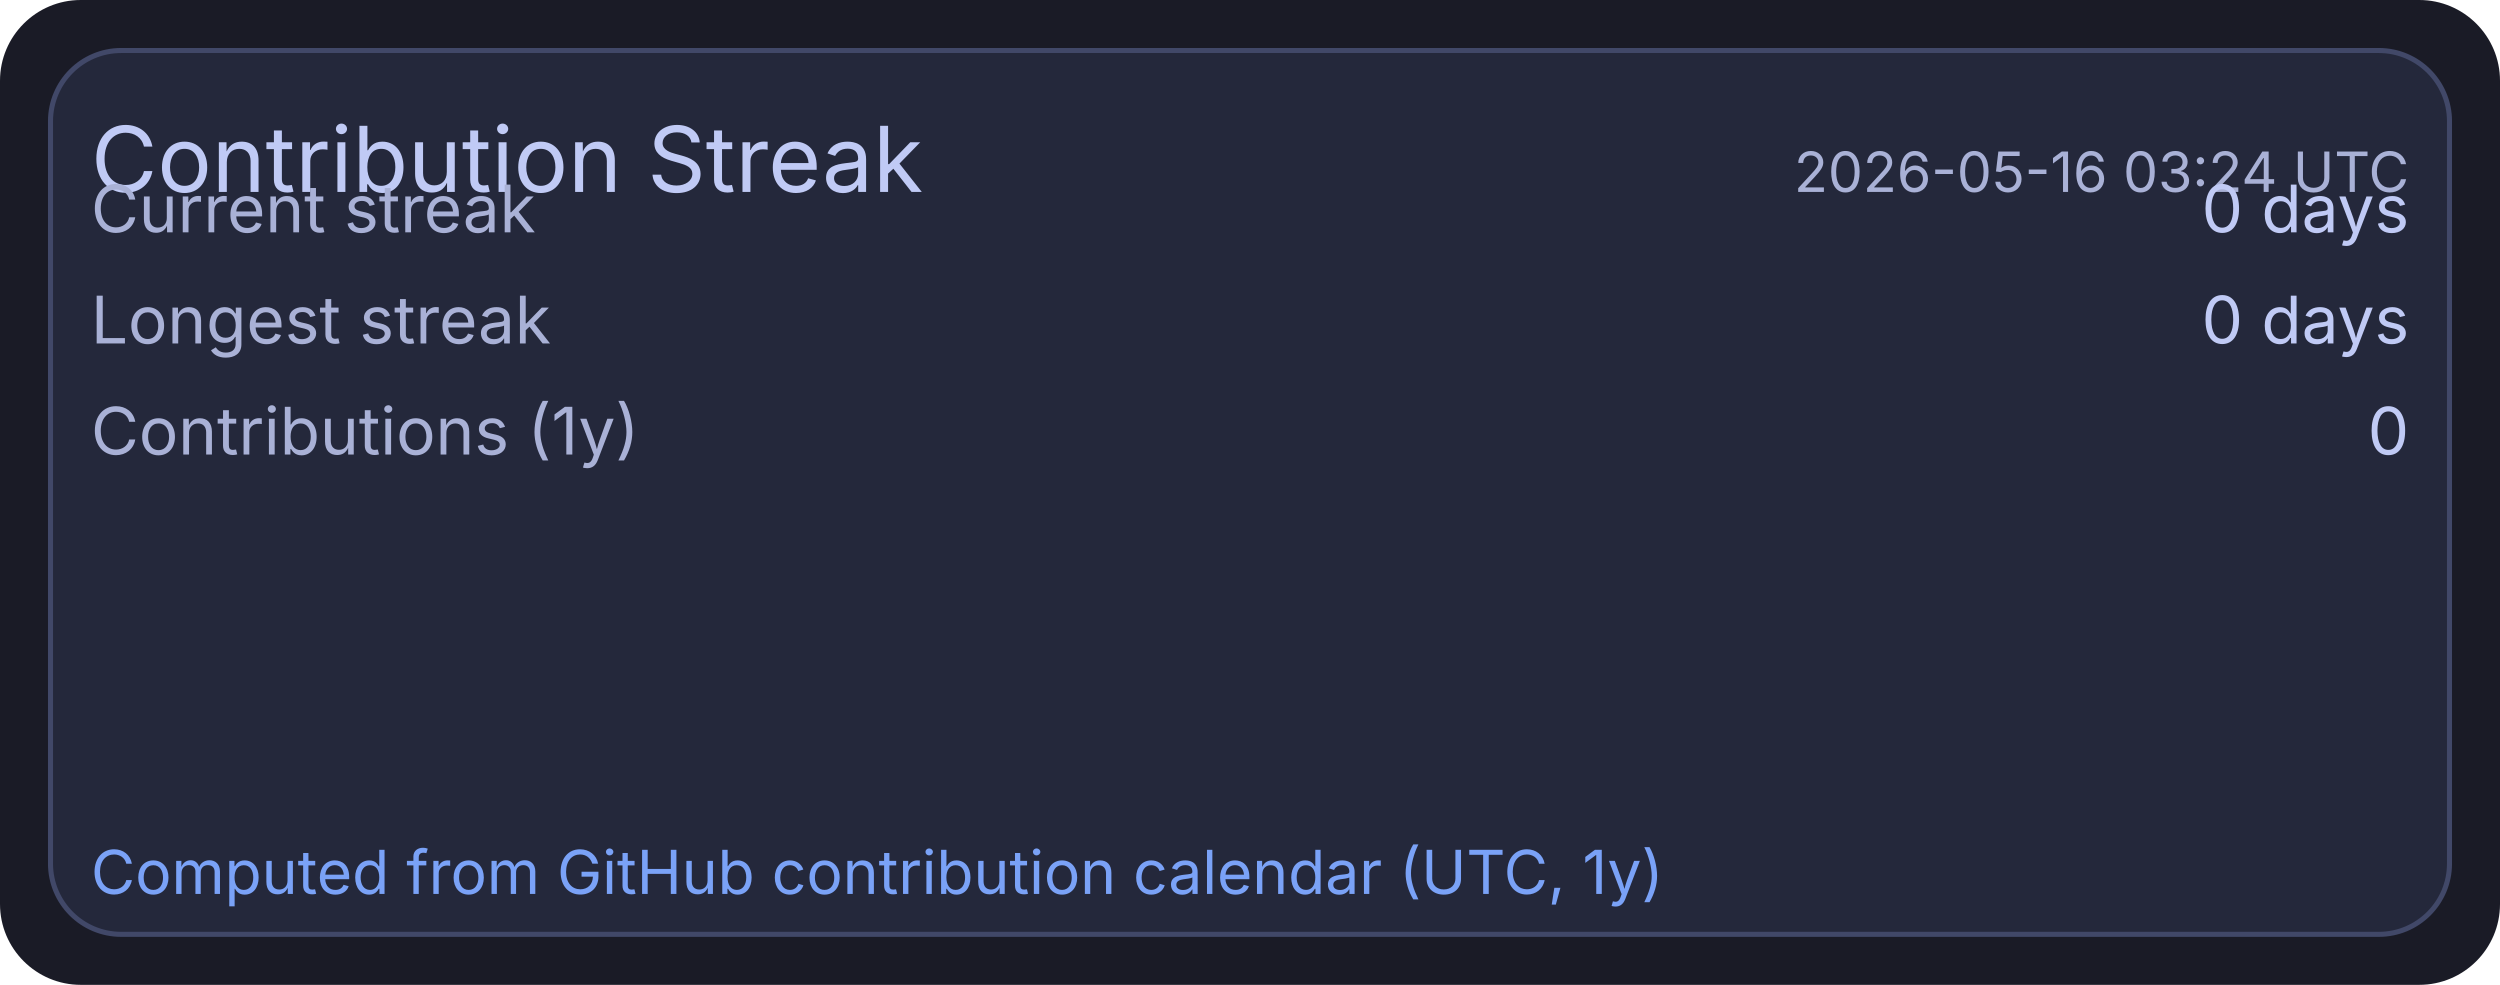
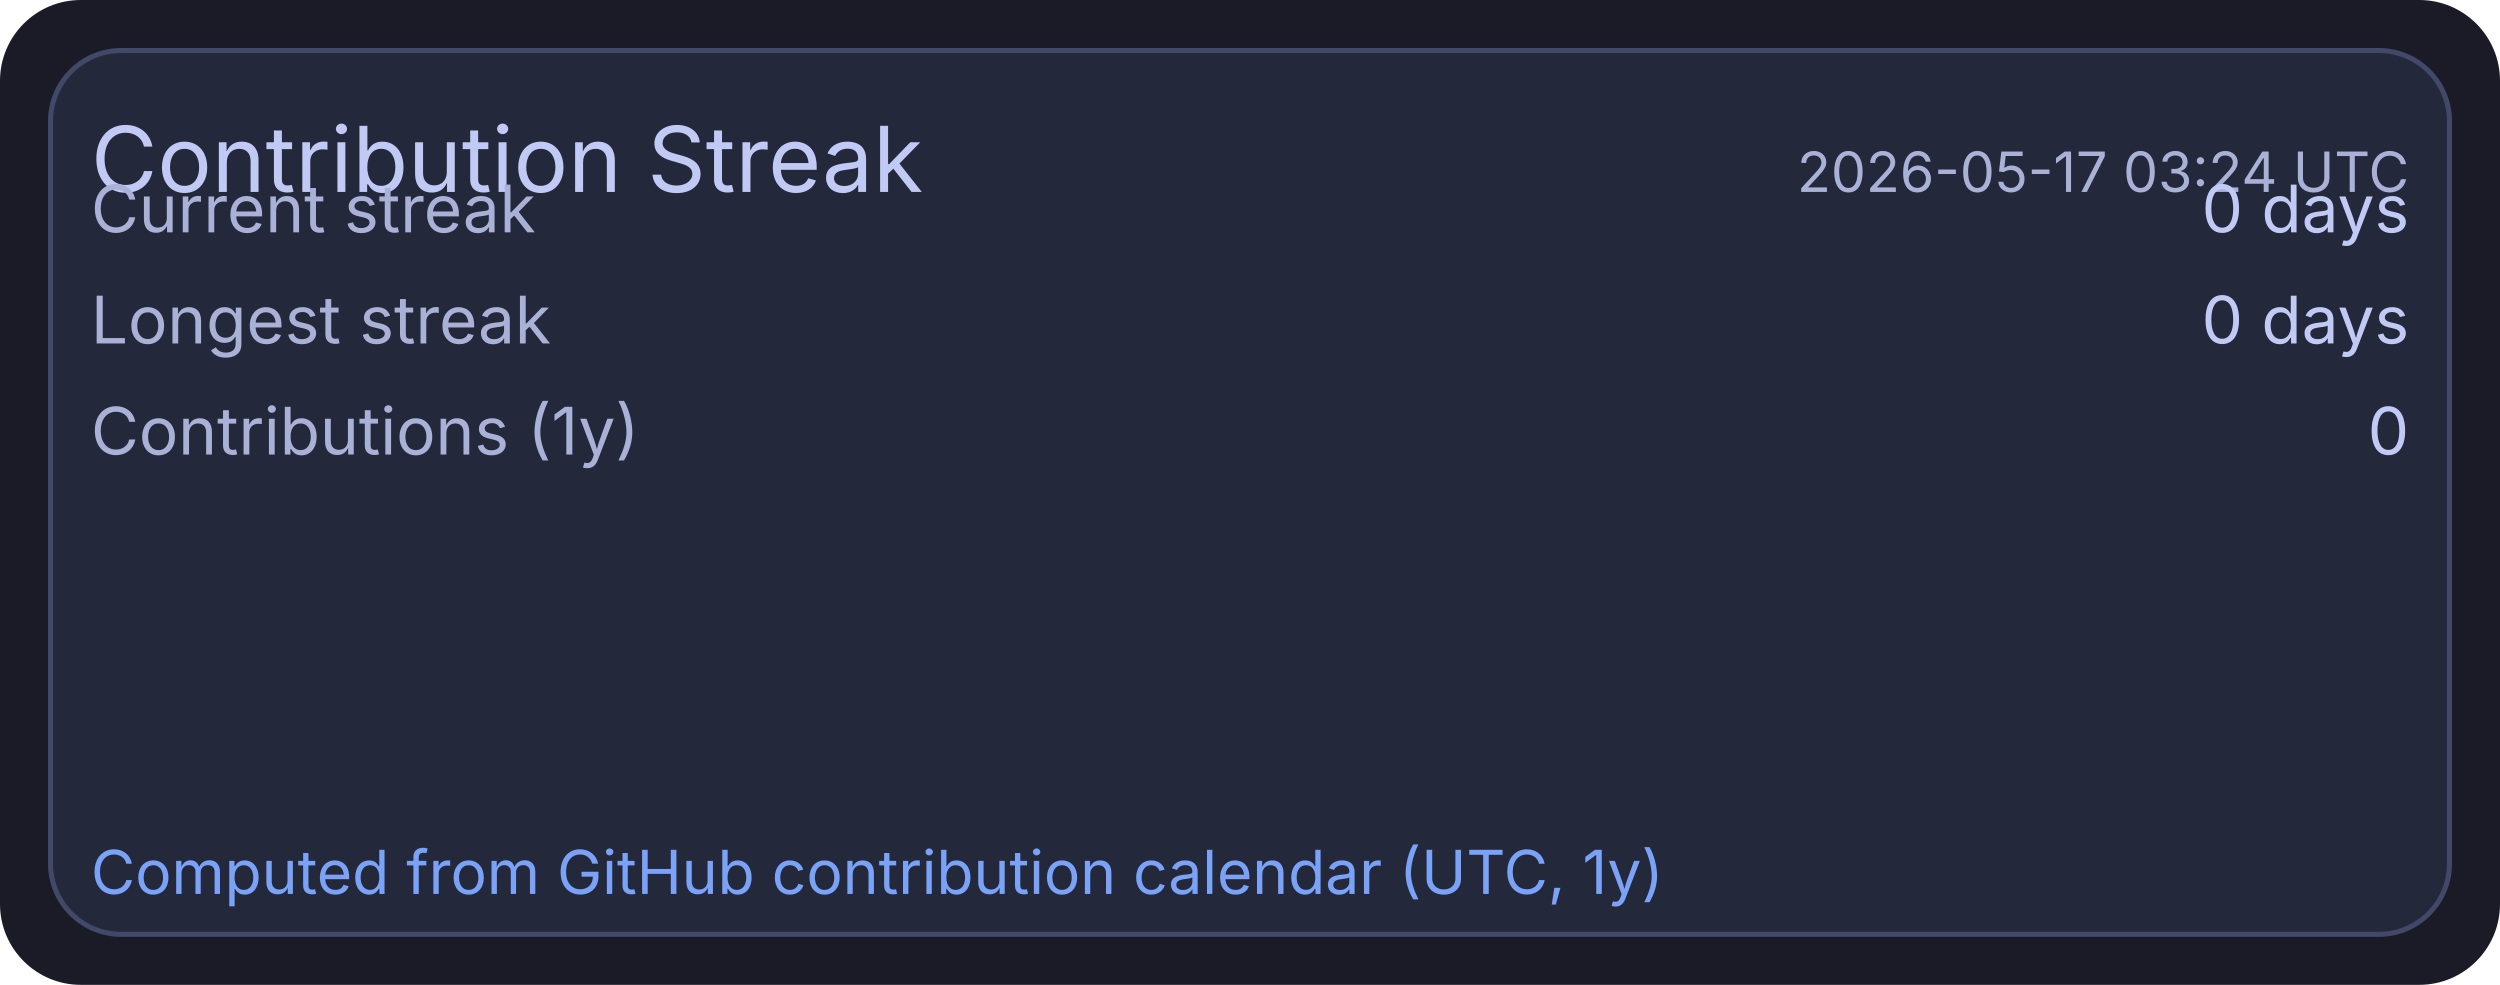
<svg xmlns="http://www.w3.org/2000/svg" width="495" height="195" viewBox="0 0 495 195">
  <rect x="0" y="0" width="495" height="195" rx="16" fill="#1a1b26" />
  <rect x="10" y="10" width="475" height="175" rx="14" fill="#24283b" stroke="#414868" stroke-width="1" />
  <text x="18" y="38" fill="#c0caf5" font-size="18" font-family="ui-sans-serif, system-ui, -apple-system, Segoe UI">Contribution Streak</text>
-   <text x="477" y="38" text-anchor="end" fill="#a9b1d6" font-size="11" font-family="ui-sans-serif, system-ui, -apple-system, Segoe UI">2026-05-16 03:24 UTC</text>
+   <text x="477" y="38" text-anchor="end" fill="#a9b1d6" font-size="11" font-family="ui-sans-serif, system-ui, -apple-system, Segoe UI">2026-05-17 03:24 UTC</text>
  <text x="18" y="46" fill="#a9b1d6" font-size="13" font-family="ui-sans-serif, system-ui, -apple-system, Segoe UI">Current streak</text>
  <text x="477" y="46" text-anchor="end" fill="#c0caf5" font-size="13" font-family="ui-sans-serif, system-ui, -apple-system, Segoe UI">0 days</text>
  <text x="18" y="68" fill="#a9b1d6" font-size="13" font-family="ui-sans-serif, system-ui, -apple-system, Segoe UI">Longest streak</text>
  <text x="477" y="68" text-anchor="end" fill="#c0caf5" font-size="13" font-family="ui-sans-serif, system-ui, -apple-system, Segoe UI">0 days</text>
  <text x="18" y="90" fill="#a9b1d6" font-size="13" font-family="ui-sans-serif, system-ui, -apple-system, Segoe UI">Contributions (1y)</text>
  <text x="477" y="90" text-anchor="end" fill="#c0caf5" font-size="13" font-family="ui-sans-serif, system-ui, -apple-system, Segoe UI">0</text>
  <text x="18" y="177" fill="#7aa2f7" font-size="12" font-family="ui-sans-serif, system-ui, -apple-system, Segoe UI">Computed from GitHub contribution calendar (UTC, 1y)</text>
</svg>
